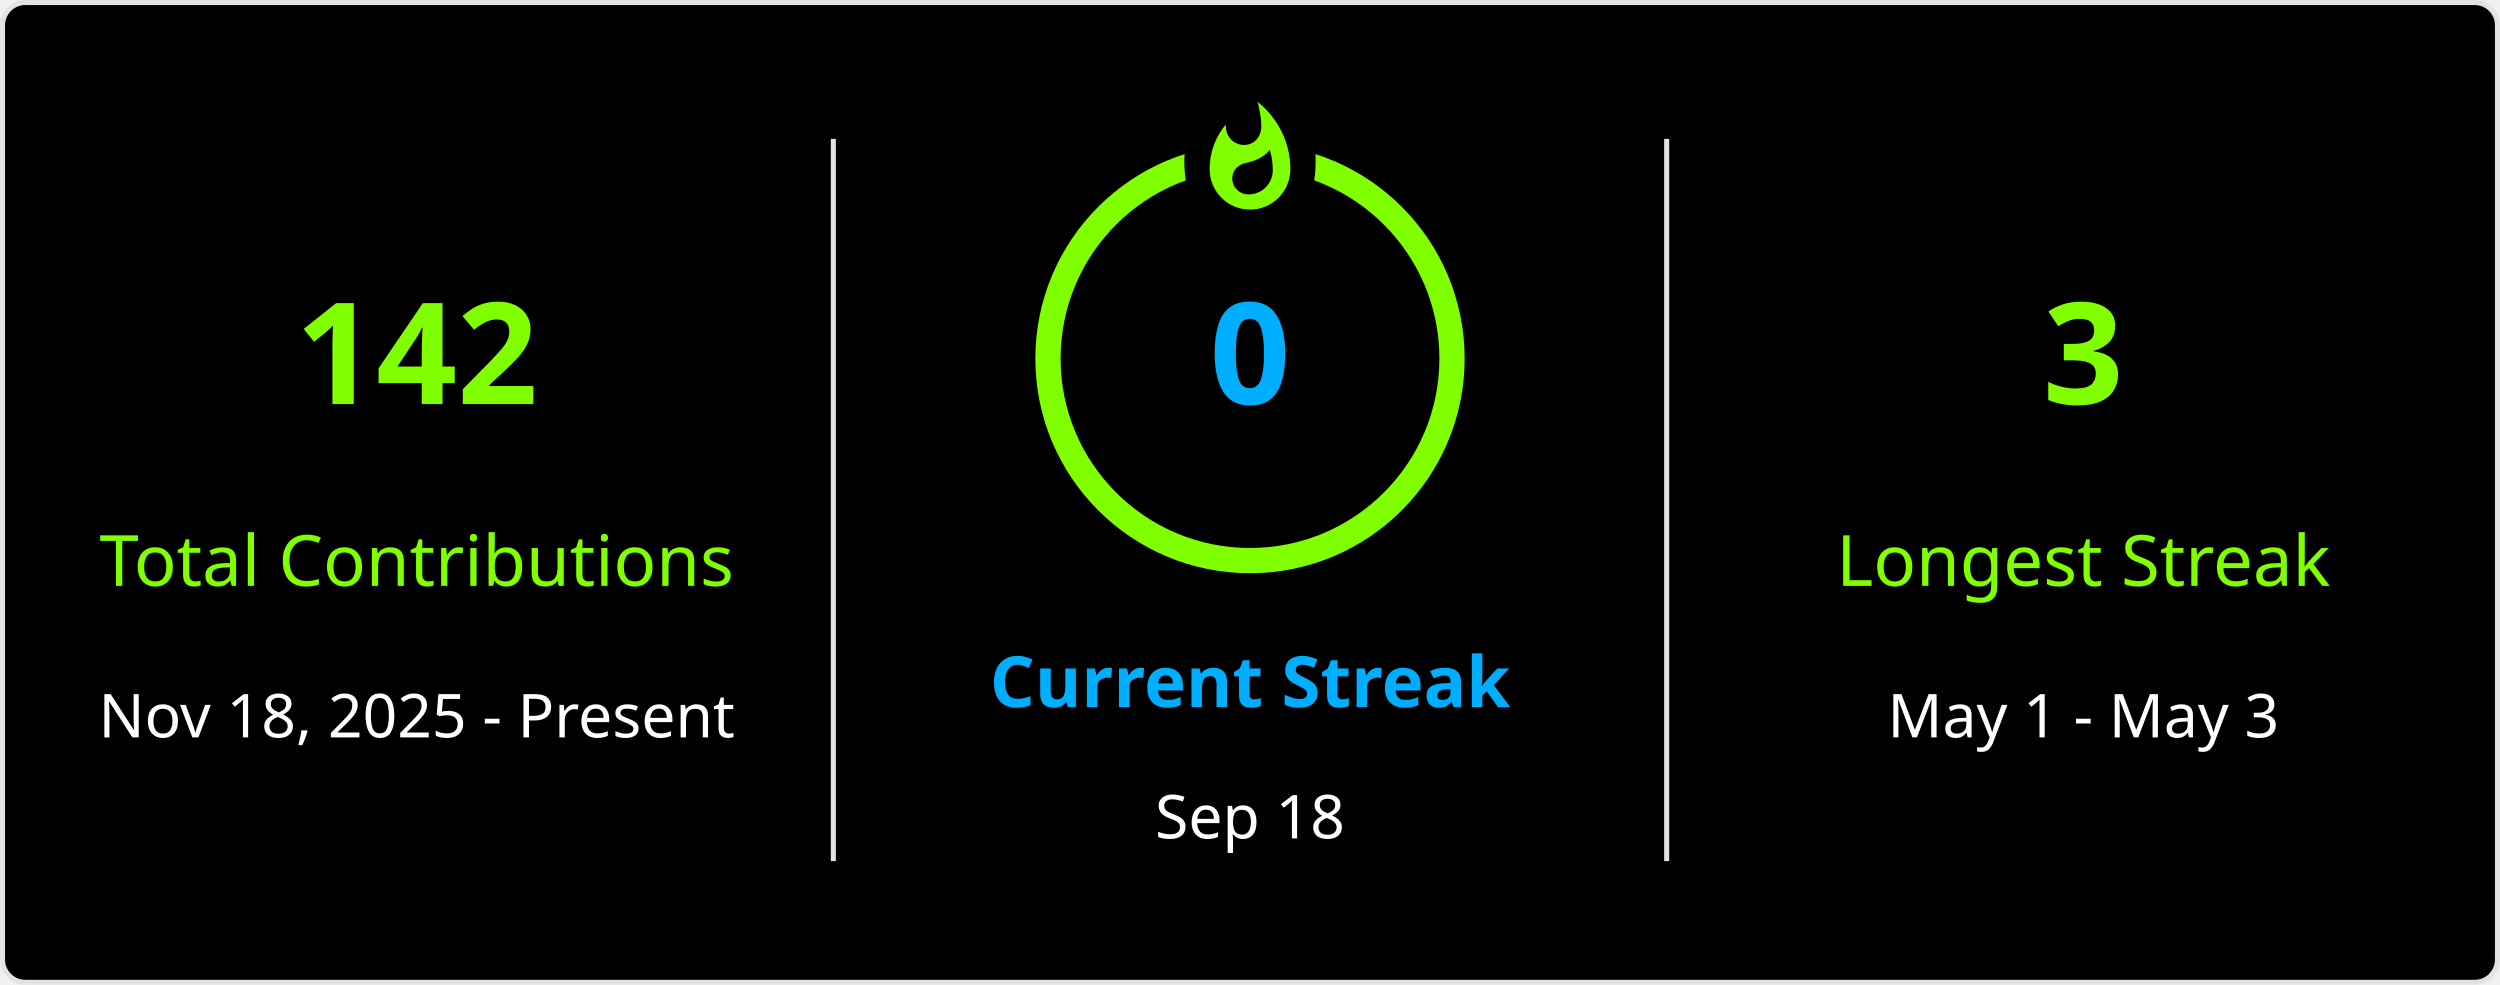
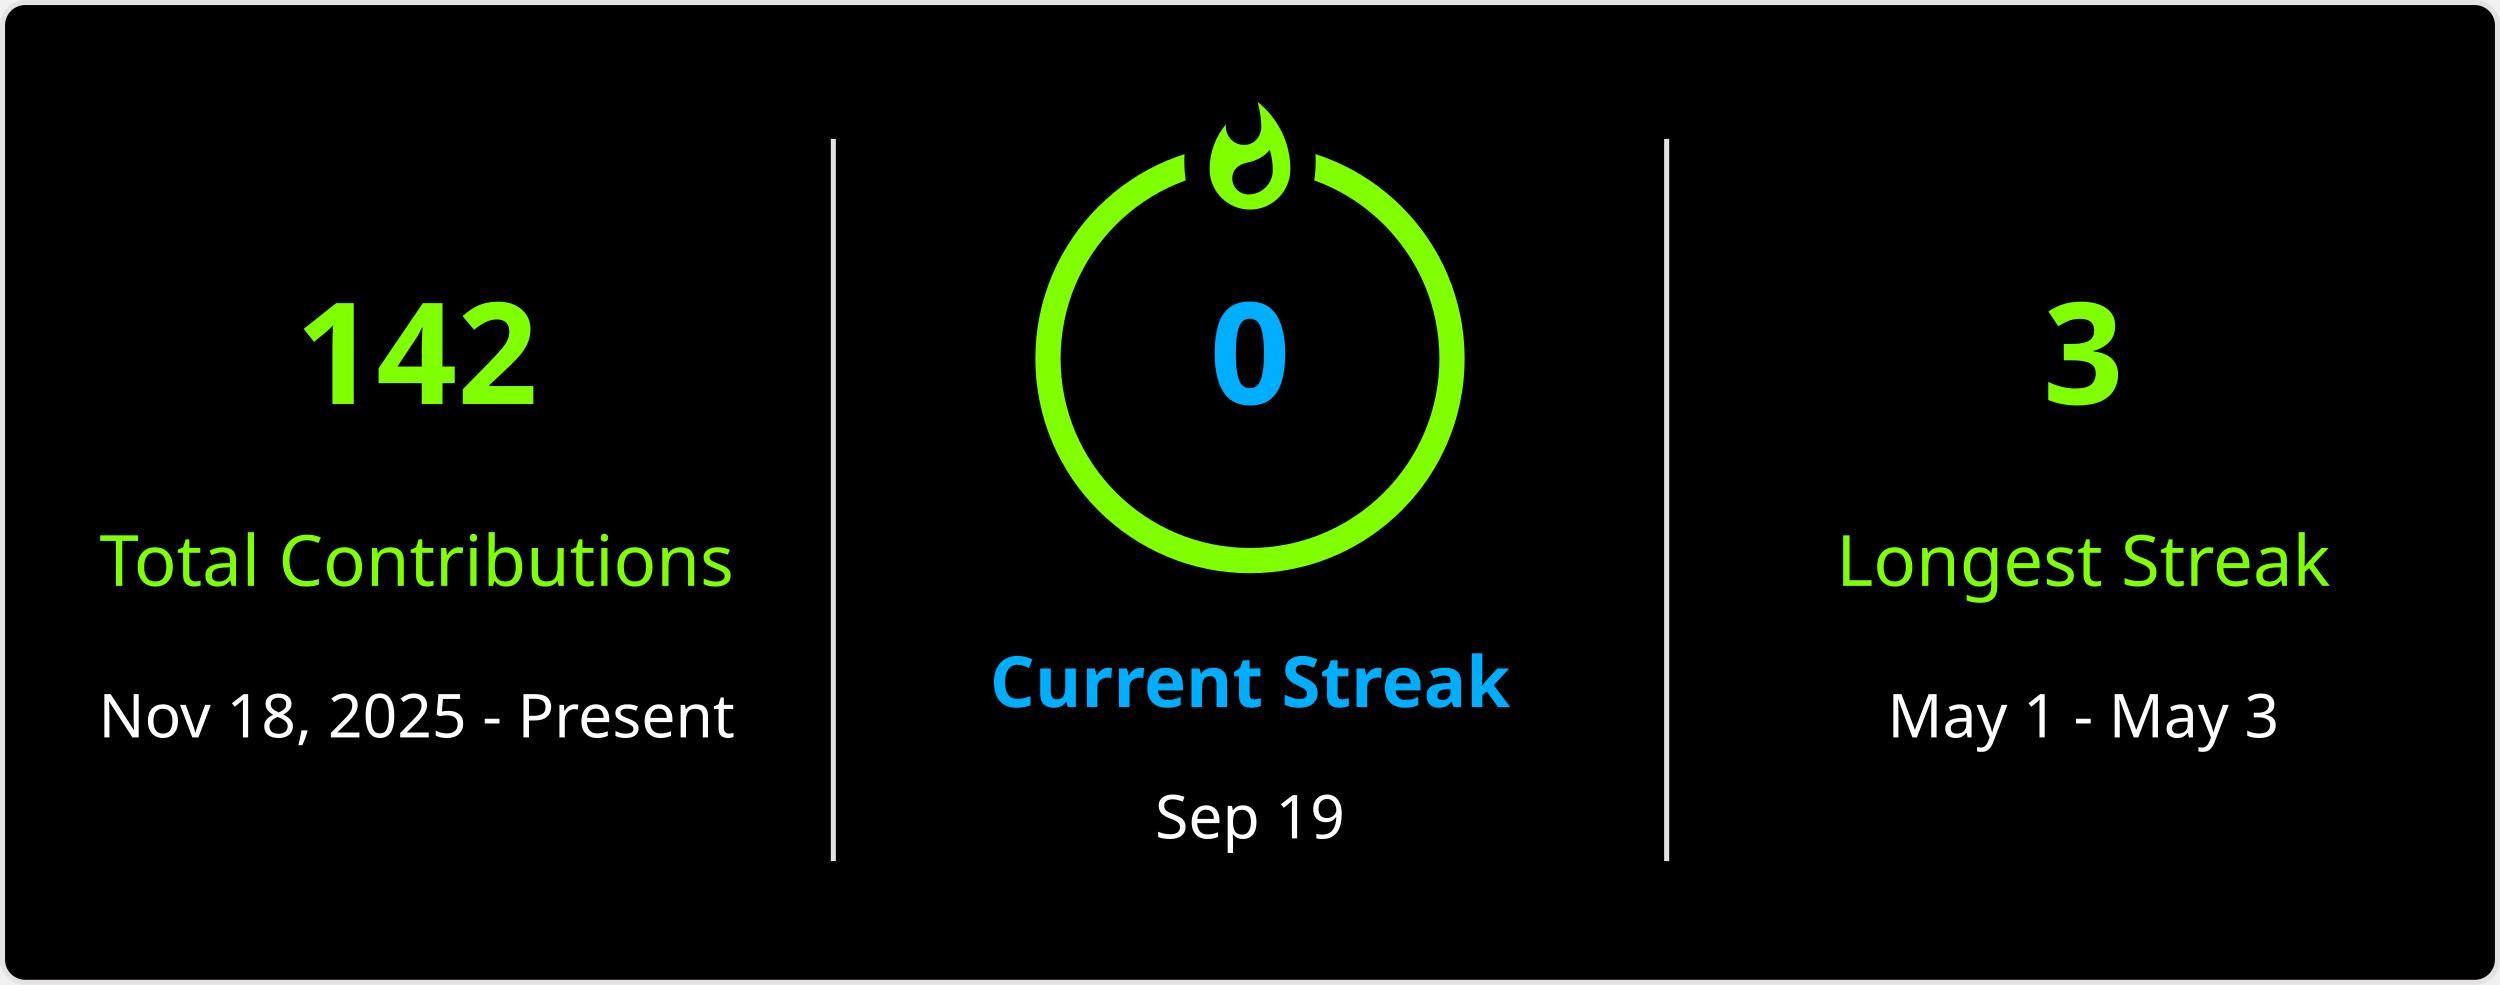
<svg xmlns="http://www.w3.org/2000/svg" style="isolation: isolate" viewBox="0 0 495 195" width="495px" height="195px" direction="ltr">
  <defs>
    <clipPath id="outer_rectangle">
      <rect width="495" height="195" rx="4.5" />
    </clipPath>
    <mask id="mask_out_ring_behind_fire">
      <rect width="495" height="195" fill="white" />
      <ellipse id="mask-ellipse" cx="247.5" cy="32" rx="13" ry="18" fill="black" />
    </mask>
  </defs>
  <g clip-path="url(#outer_rectangle)">
    <g style="isolation: isolate">
      <rect stroke="#E4E2E2" fill="#000" rx="4.5" x="0.5" y="0.5" width="494" height="194" />
    </g>
    <g style="isolation: isolate">
      <line x1="165" y1="28" x2="165" y2="170" vector-effect="non-scaling-stroke" stroke-width="1" stroke="#E4E2E2" stroke-linejoin="miter" stroke-linecap="square" stroke-miterlimit="3" />
      <line x1="330" y1="28" x2="330" y2="170" vector-effect="non-scaling-stroke" stroke-width="1" stroke="#E4E2E2" stroke-linejoin="miter" stroke-linecap="square" stroke-miterlimit="3" />
    </g>
    <g style="isolation: isolate">
      <g transform="translate(82.5, 48)">
        <text x="0" y="32" stroke-width="0" text-anchor="middle" fill="#7FFF00" stroke="none" font-family="&quot;Segoe UI&quot;, Ubuntu, sans-serif" font-weight="700" font-size="28px" font-style="normal" style="opacity: 1; opacity: 1;">
                        142
                    </text>
      </g>
      <g transform="translate(82.5, 84)">
        <text x="0" y="32" stroke-width="0" text-anchor="middle" fill="#7FFF00" stroke="none" font-family="&quot;Segoe UI&quot;, Ubuntu, sans-serif" font-weight="400" font-size="14px" font-style="normal" style="opacity: 1; opacity: 1;">
                        Total Contributions
                    </text>
      </g>
      <g transform="translate(82.5, 114)">
        <text x="0" y="32" stroke-width="0" text-anchor="middle" fill="#FFF" stroke="none" font-family="&quot;Segoe UI&quot;, Ubuntu, sans-serif" font-weight="400" font-size="12px" font-style="normal" style="opacity: 1; opacity: 1;">
                        Nov 18, 2025 - Present
                    </text>
      </g>
    </g>
    <g style="isolation: isolate">
      <g transform="translate(247.5, 108)">
        <text x="0" y="32" stroke-width="0" text-anchor="middle" fill="#00AEFF" stroke="none" font-family="&quot;Segoe UI&quot;, Ubuntu, sans-serif" font-weight="700" font-size="14px" font-style="normal" style="opacity: 1; opacity: 1;">
                        Current Streak
                    </text>
      </g>
      <g transform="translate(247.5, 145)">
        <text x="0" y="21" stroke-width="0" text-anchor="middle" fill="#FFF" stroke="none" font-family="&quot;Segoe UI&quot;, Ubuntu, sans-serif" font-weight="400" font-size="12px" font-style="normal" style="opacity: 1; opacity: 1;">
-                         Sep 18
+                         Sep 19
                    </text>
      </g>
      <g mask="url(#mask_out_ring_behind_fire)">
        <circle cx="247.5" cy="71" r="40" fill="none" stroke="#7FFF00" stroke-width="5" style="opacity: 1; opacity: 1;" />
      </g>
      <g transform="translate(247.5, 19.5)" stroke-opacity="0" style="opacity: 1; opacity: 1;">
        <path d="M -12 -0.5 L 15 -0.5 L 15 23.5 L -12 23.5 L -12 -0.5 Z" fill="none" />
        <path d="M 1.5 0.67 C 1.5 0.67 2.24 3.32 2.24 5.47 C 2.24 7.53 0.89 9.2 -1.17 9.2 C -3.23 9.2 -4.79 7.53 -4.79 5.47 L -4.76 5.11 C -6.78 7.51 -8 10.62 -8 13.99 C -8 18.41 -4.42 22 0 22 C 4.42 22 8 18.41 8 13.99 C 8 8.6 5.41 3.79 1.5 0.67 Z M -0.29 19 C -2.07 19 -3.51 17.6 -3.51 15.86 C -3.51 14.24 -2.46 13.1 -0.7 12.74 C 1.07 12.38 2.9 11.53 3.92 10.16 C 4.31 11.45 4.51 12.81 4.51 14.2 C 4.51 16.85 2.36 19 -0.29 19 Z" fill="#7FFF00" stroke-opacity="0" />
      </g>
      <g transform="translate(247.5, 48)">
        <text x="0" y="32" stroke-width="0" text-anchor="middle" fill="#00AEFF" stroke="none" font-family="&quot;Segoe UI&quot;, Ubuntu, sans-serif" font-weight="700" font-size="28px" font-style="normal" style="font-size: 28px;">
                        0
                    </text>
      </g>
    </g>
    <g style="isolation: isolate">
      <g transform="translate(412.5, 48)">
        <text x="0" y="32" stroke-width="0" text-anchor="middle" fill="#7FFF00" stroke="none" font-family="&quot;Segoe UI&quot;, Ubuntu, sans-serif" font-weight="700" font-size="28px" font-style="normal" style="opacity: 1; opacity: 1;">
                        3
                    </text>
      </g>
      <g transform="translate(412.5, 84)">
        <text x="0" y="32" stroke-width="0" text-anchor="middle" fill="#7FFF00" stroke="none" font-family="&quot;Segoe UI&quot;, Ubuntu, sans-serif" font-weight="400" font-size="14px" font-style="normal" style="opacity: 1; opacity: 1;">
                        Longest Streak
                    </text>
      </g>
      <g transform="translate(412.5, 114)">
        <text x="0" y="32" stroke-width="0" text-anchor="middle" fill="#FFF" stroke="none" font-family="&quot;Segoe UI&quot;, Ubuntu, sans-serif" font-weight="400" font-size="12px" font-style="normal" style="opacity: 1; opacity: 1;">
                        May 1 - May 3
                    </text>
      </g>
    </g>
  </g>
</svg>
